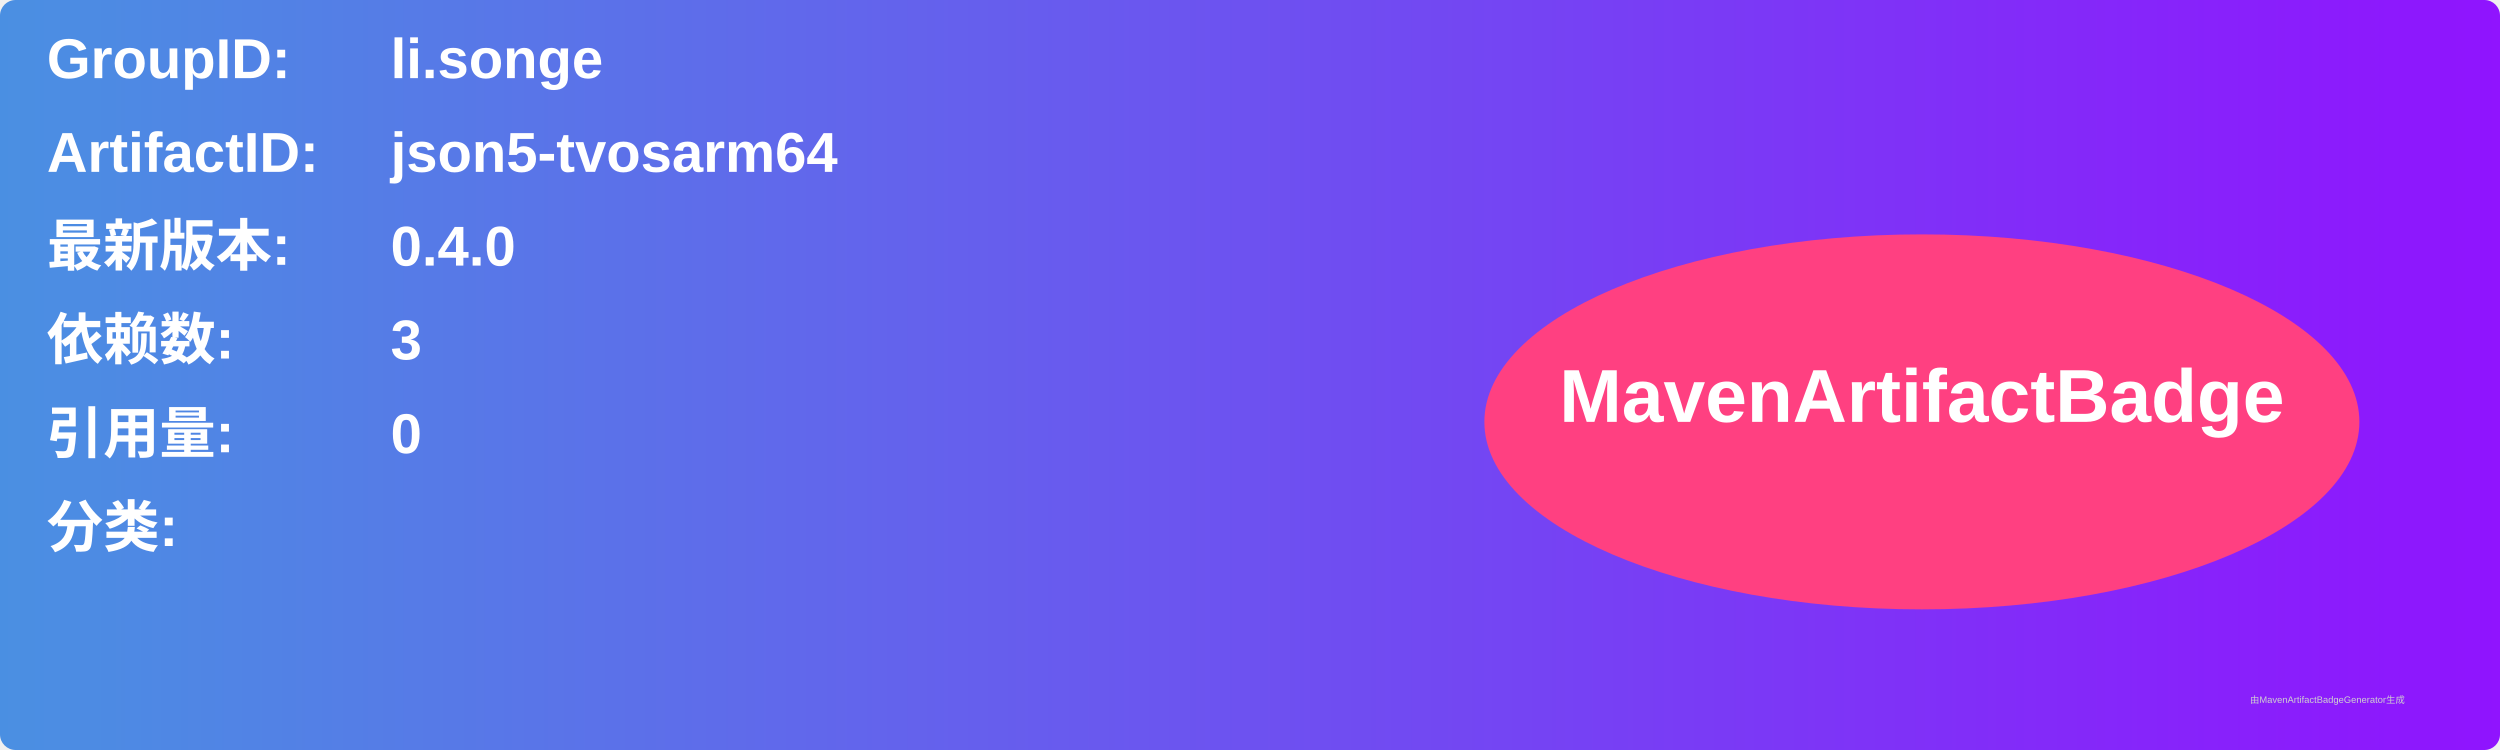
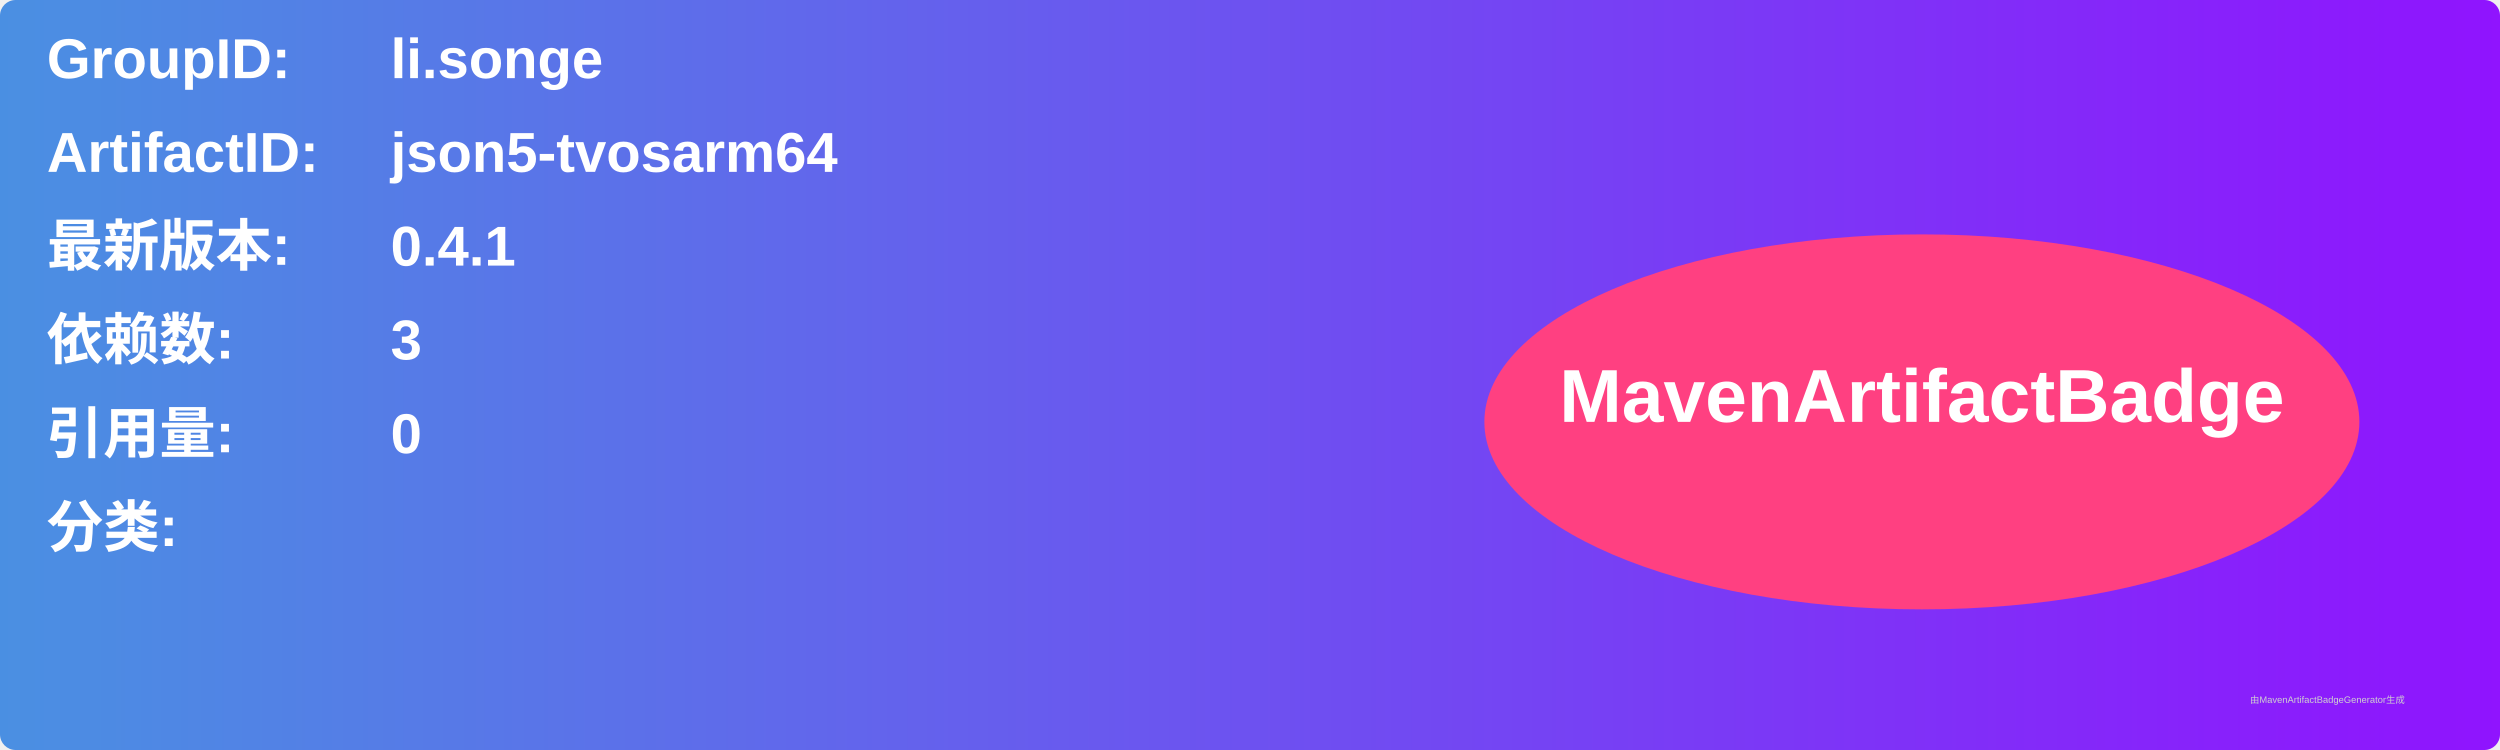
<svg xmlns="http://www.w3.org/2000/svg" width="800" height="240" viewBox="0 0 800 240">
  <linearGradient id="grad" x1="0%" y1="0%" x2="100%" y2="0%">
    <stop offset="0%" stop-color="#4a90e2" />
    <stop offset="100%" stop-color="#9013fe" />
  </linearGradient>
  <rect width="100%" height="100%" rx="5" ry="5" fill="url(#grad)" />
  <g transform="translate(15, 15)">
    <text x="0" y="10" font-family="Arial" font-size="18" fill="white" font-weight="bold" width="260">GroupID:</text>
    <text x="110" y="10" font-family="Arial" font-size="18" fill="white" font-weight="bold" width="460">li.songe</text>
    <text x="0" y="40" font-family="Arial" font-size="18" fill="white" font-weight="bold" width="260">ArtifactID:</text>
    <text x="110" y="40" font-family="Arial" font-size="18" fill="white" font-weight="bold" width="460">json5-tvosarm64</text>
    <text x="0" y="70" font-family="Arial" font-size="18" fill="white" font-weight="bold">最新版本:</text>
    <text x="110" y="70" font-family="Arial" font-size="18" fill="white" font-weight="bold">
-       <tspan font-weight="bold">0.4.0</tspan>
+       <tspan font-weight="bold">0.4.1</tspan>
    </text>
    <text x="0" y="100" font-family="Arial" font-size="18" fill="white" font-weight="bold">依赖数: </text>
    <text x="110" y="100" font-family="Arial" font-size="18" fill="white">
      <tspan font-weight="bold">3</tspan>
    </text>
    <text x="0" y="130" font-family="Arial" font-size="18" fill="white" font-weight="bold">引用量: </text>
    <text x="110" y="130" font-family="Arial" font-size="18" fill="white">
      <tspan font-weight="bold">0</tspan>
    </text>
    <text x="0" y="160" font-family="Arial" font-size="18" fill="white" font-weight="bold">分类:</text>
    <text x="10" y="190" font-family="Arial" font-size="10" fill="white">
      <tspan font-weight="bold" />
    </text>
    <ellipse cx="600" cy="120" rx="140" ry="60" fill="#ff4081" />
    <text x="600" y="120" text-anchor="middle" font-family="Arial" font-size="24" fill="white" font-weight="bold">MavenArtifactBadge</text>
  </g>
  <text x="720" y="225" font-family="Arial" font-size="3" fill="#d0d0d0">由MavenArtifactBadgeGenerator生成</text>
</svg>
